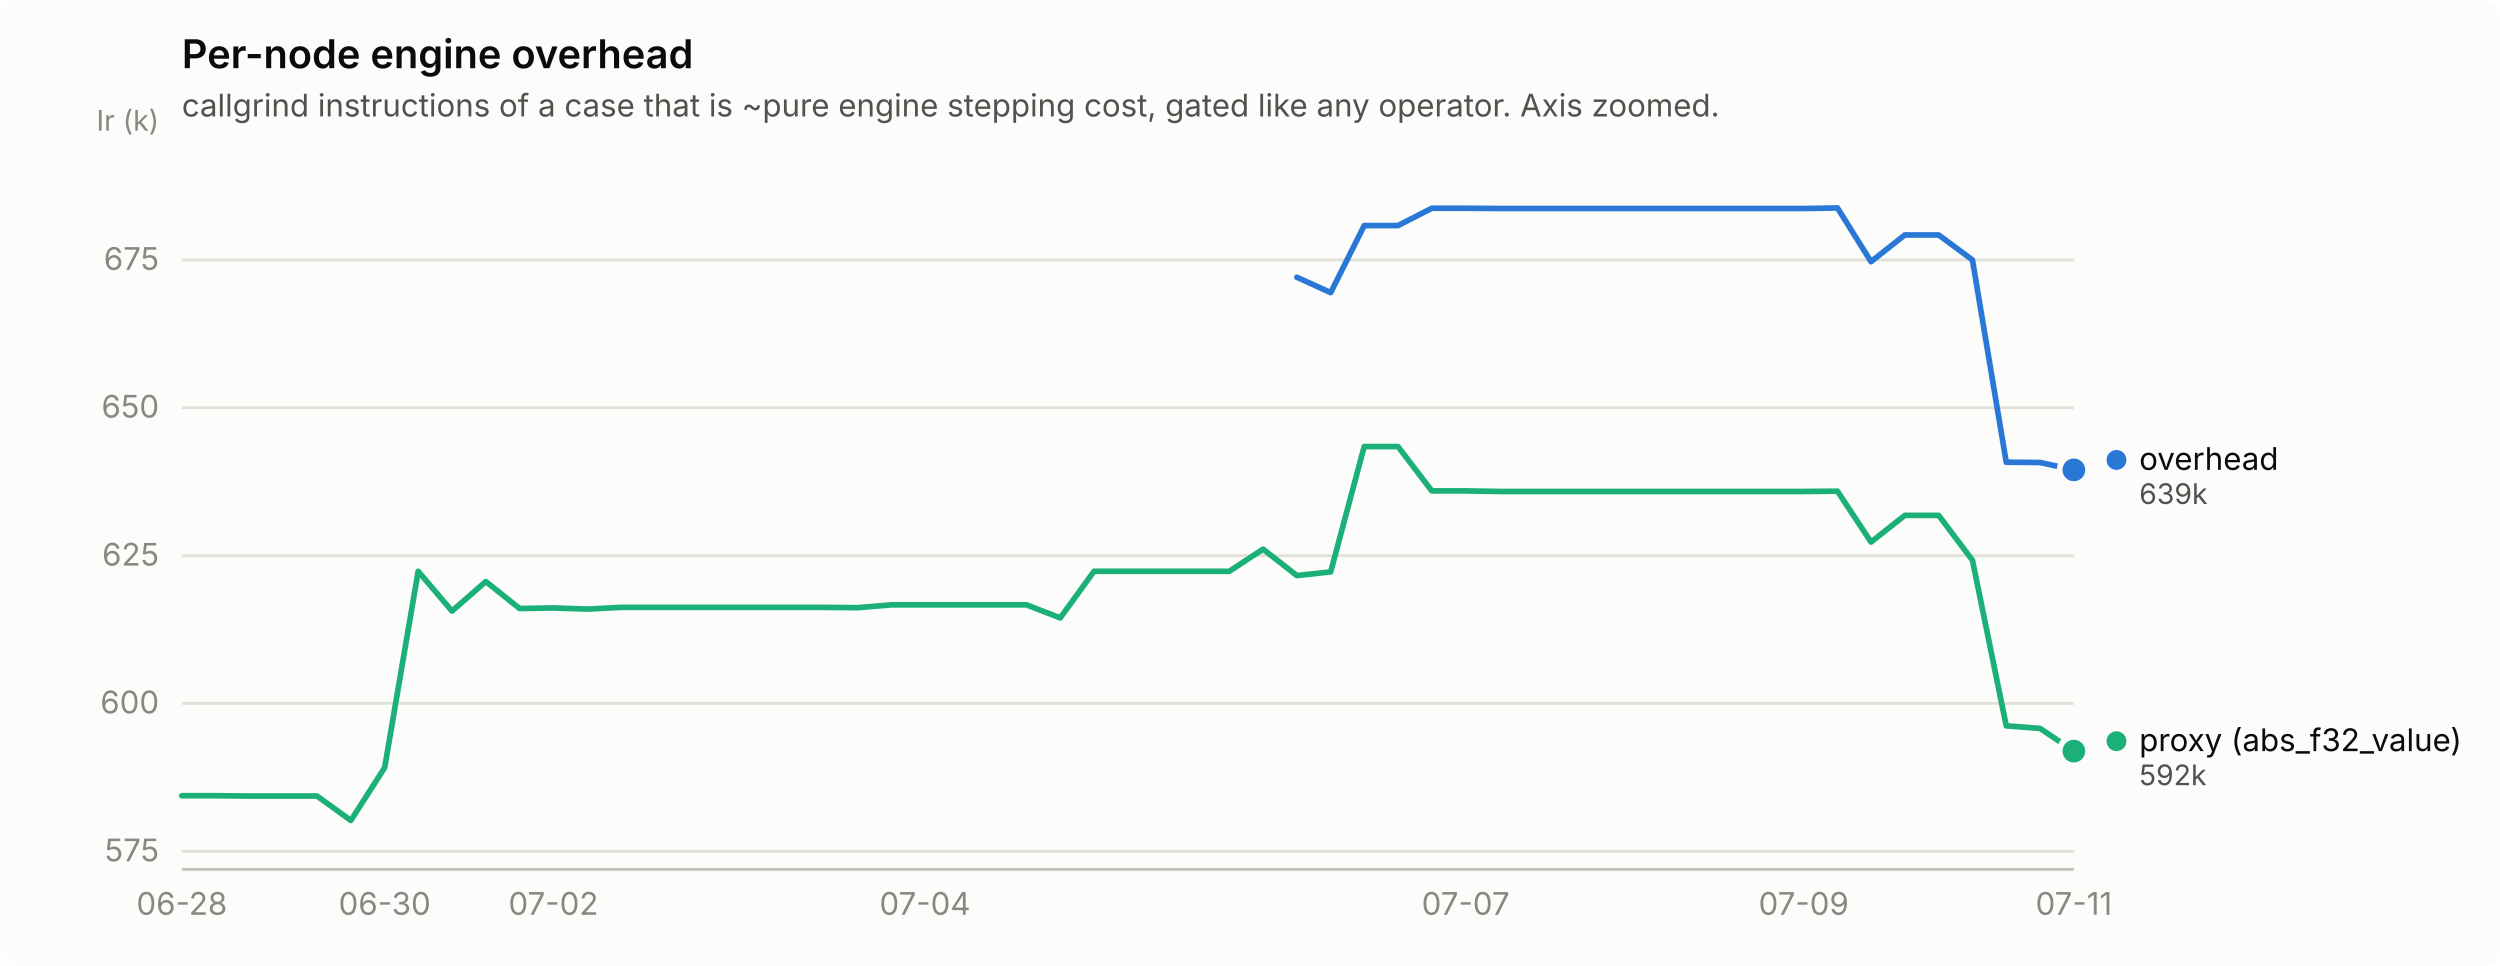
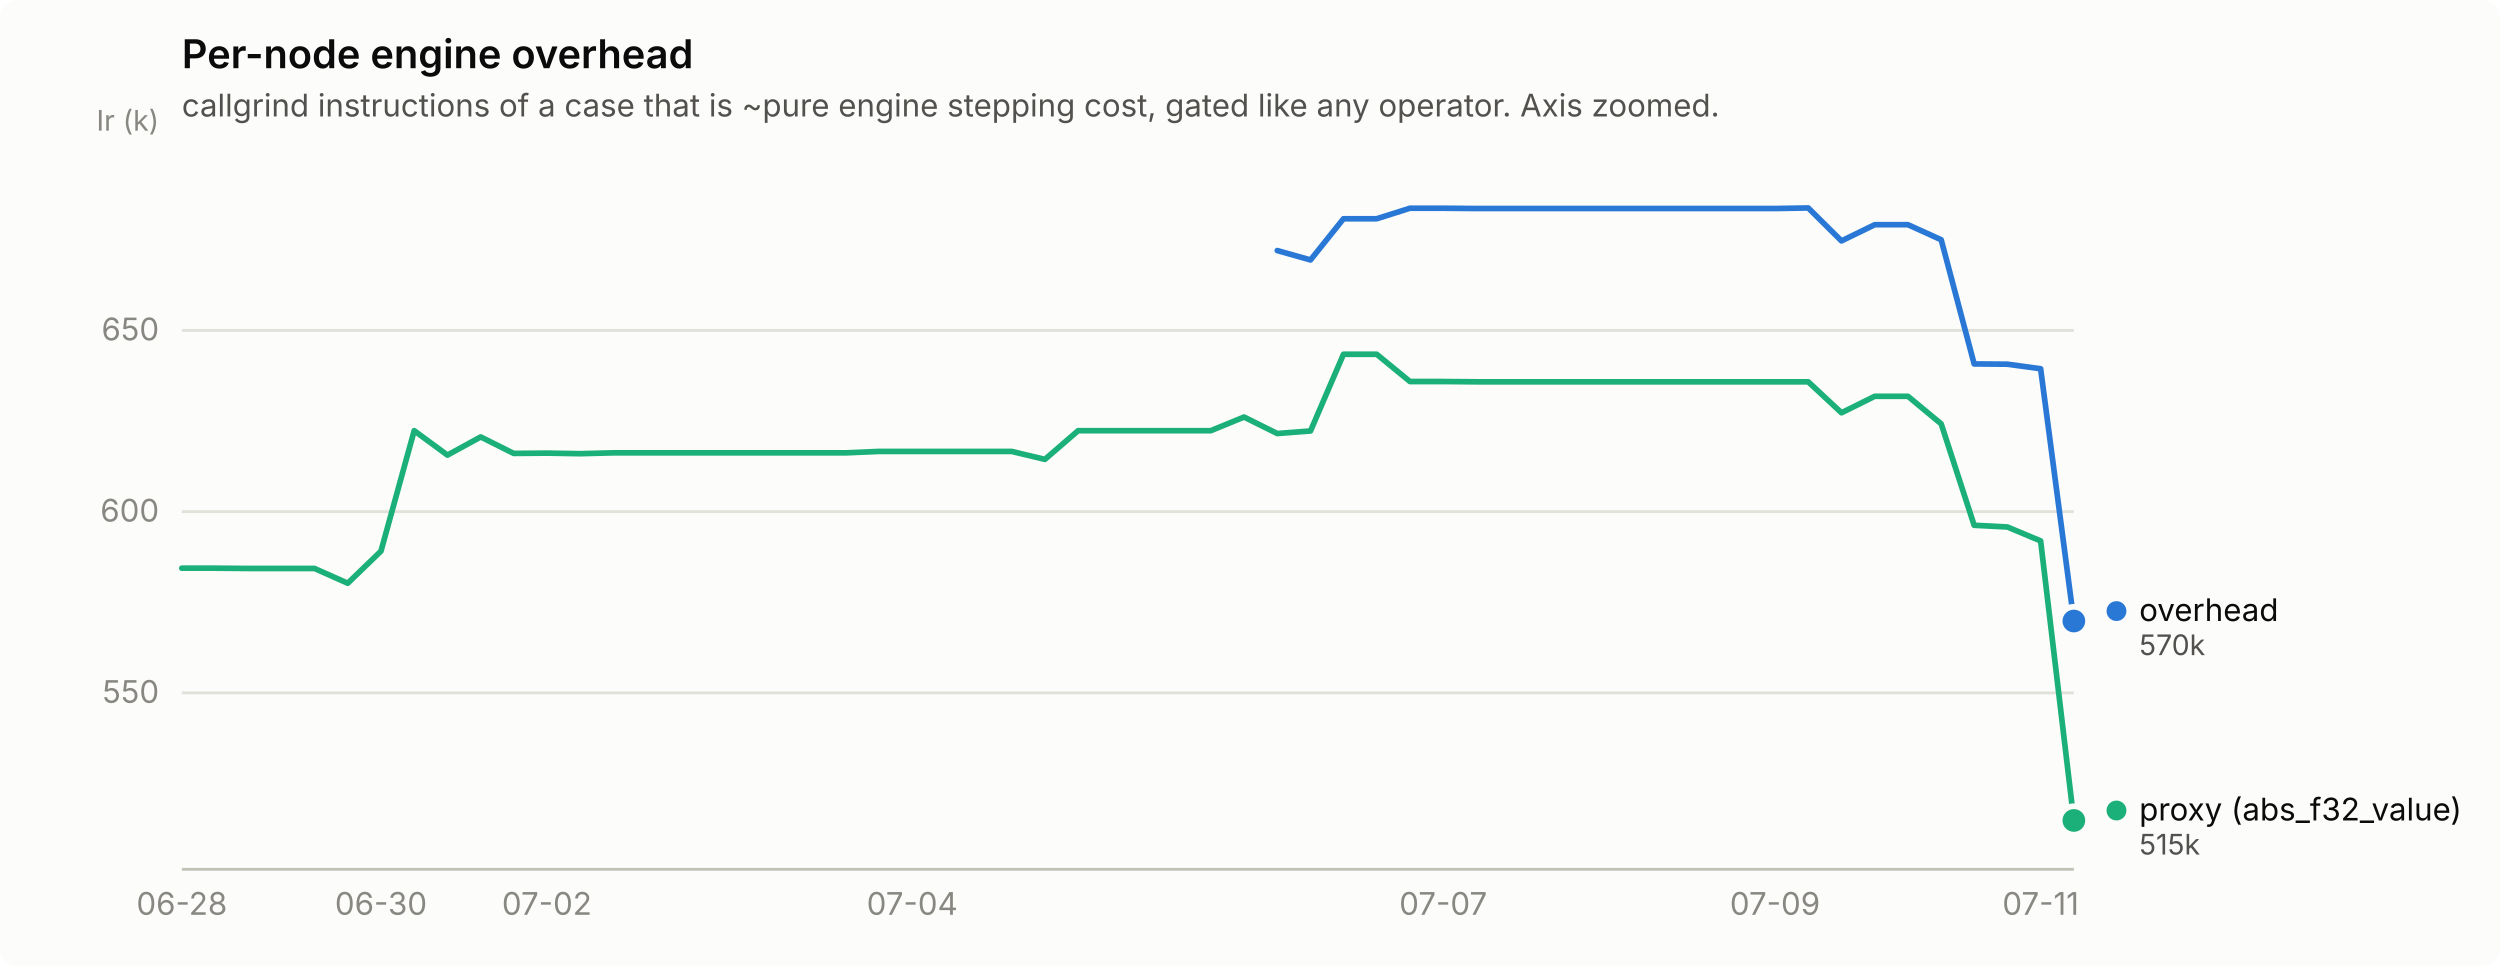
<svg xmlns="http://www.w3.org/2000/svg" width="880" height="340" viewBox="0 0 880 340" role="img" aria-label="Per-node engine overhead">
  <rect width="880" height="340" rx="6" fill="#fcfcfb" />
  <text x="64" y="24" font-family="system-ui, -apple-system, &quot;Segoe UI&quot;, sans-serif" font-size="14" font-weight="600" fill="#0b0b0b">Per-node engine overhead</text>
  <text x="64" y="41" font-family="system-ui, -apple-system, &quot;Segoe UI&quot;, sans-serif" font-size="11" fill="#52514e">callgrind instructions of a case that is ~pure engine stepping cost, gated like any operator. Axis zoomed.</text>
-   <line x1="64" y1="299.7" x2="730" y2="299.7" stroke="#e1e0d9" stroke-width="1" />
-   <text x="56" y="303.2" text-anchor="end" font-family="system-ui, -apple-system, &quot;Segoe UI&quot;, sans-serif" font-size="11" style="font-variant-numeric: tabular-nums" fill="#898781">575</text>
-   <line x1="64" y1="247.6" x2="730" y2="247.6" stroke="#e1e0d9" stroke-width="1" />
-   <text x="56" y="251.1" text-anchor="end" font-family="system-ui, -apple-system, &quot;Segoe UI&quot;, sans-serif" font-size="11" style="font-variant-numeric: tabular-nums" fill="#898781">600</text>
-   <line x1="64" y1="195.6" x2="730" y2="195.6" stroke="#e1e0d9" stroke-width="1" />
-   <text x="56" y="199.1" text-anchor="end" font-family="system-ui, -apple-system, &quot;Segoe UI&quot;, sans-serif" font-size="11" style="font-variant-numeric: tabular-nums" fill="#898781">625</text>
-   <line x1="64" y1="143.5" x2="730" y2="143.5" stroke="#e1e0d9" stroke-width="1" />
-   <text x="56" y="147.0" text-anchor="end" font-family="system-ui, -apple-system, &quot;Segoe UI&quot;, sans-serif" font-size="11" style="font-variant-numeric: tabular-nums" fill="#898781">650</text>
-   <line x1="64" y1="91.5" x2="730" y2="91.5" stroke="#e1e0d9" stroke-width="1" />
-   <text x="56" y="95.0" text-anchor="end" font-family="system-ui, -apple-system, &quot;Segoe UI&quot;, sans-serif" font-size="11" style="font-variant-numeric: tabular-nums" fill="#898781">675</text>
+   <line x1="64" y1="243.9" x2="730" y2="243.9" stroke="#e1e0d9" stroke-width="1" />
+   <text x="56" y="247.4" text-anchor="end" font-family="system-ui, -apple-system, &quot;Segoe UI&quot;, sans-serif" font-size="11" style="font-variant-numeric: tabular-nums" fill="#898781">550</text>
+   <line x1="64" y1="180.1" x2="730" y2="180.1" stroke="#e1e0d9" stroke-width="1" />
+   <text x="56" y="183.6" text-anchor="end" font-family="system-ui, -apple-system, &quot;Segoe UI&quot;, sans-serif" font-size="11" style="font-variant-numeric: tabular-nums" fill="#898781">600</text>
+   <line x1="64" y1="116.3" x2="730" y2="116.3" stroke="#e1e0d9" stroke-width="1" />
+   <text x="56" y="119.8" text-anchor="end" font-family="system-ui, -apple-system, &quot;Segoe UI&quot;, sans-serif" font-size="11" style="font-variant-numeric: tabular-nums" fill="#898781">650</text>
  <text x="56" y="46" text-anchor="end" font-family="system-ui, -apple-system, &quot;Segoe UI&quot;, sans-serif" font-size="10" fill="#898781">Ir (k)</text>
  <line x1="64" y1="306" x2="730" y2="306" stroke="#c3c2b7" stroke-width="1" />
  <text x="64.0" y="322" text-anchor="middle" font-family="system-ui, -apple-system, &quot;Segoe UI&quot;, sans-serif" font-size="11" style="font-variant-numeric: tabular-nums" fill="#898781">06-28</text>
-   <text x="135.4" y="322" text-anchor="middle" font-family="system-ui, -apple-system, &quot;Segoe UI&quot;, sans-serif" font-size="11" style="font-variant-numeric: tabular-nums" fill="#898781">06-30</text>
-   <text x="194.8" y="322" text-anchor="middle" font-family="system-ui, -apple-system, &quot;Segoe UI&quot;, sans-serif" font-size="11" style="font-variant-numeric: tabular-nums" fill="#898781">07-02</text>
-   <text x="325.6" y="322" text-anchor="middle" font-family="system-ui, -apple-system, &quot;Segoe UI&quot;, sans-serif" font-size="11" style="font-variant-numeric: tabular-nums" fill="#898781">07-04</text>
-   <text x="515.9" y="322" text-anchor="middle" font-family="system-ui, -apple-system, &quot;Segoe UI&quot;, sans-serif" font-size="11" style="font-variant-numeric: tabular-nums" fill="#898781">07-07</text>
-   <text x="634.9" y="322" text-anchor="middle" font-family="system-ui, -apple-system, &quot;Segoe UI&quot;, sans-serif" font-size="11" style="font-variant-numeric: tabular-nums" fill="#898781">07-09</text>
-   <text x="730.0" y="322" text-anchor="middle" font-family="system-ui, -apple-system, &quot;Segoe UI&quot;, sans-serif" font-size="11" style="font-variant-numeric: tabular-nums" fill="#898781">07-11</text>
-   <path d="M456.5,97.6 L468.4,103.0 L480.2,79.4 L492.1,79.4 L504.0,73.3 L515.9,73.3 L527.8,73.4 L539.7,73.4 L551.6,73.4 L563.5,73.4 L575.4,73.4 L587.3,73.4 L599.2,73.4 L611.1,73.4 L623.0,73.4 L634.9,73.4 L646.8,73.2 L658.6,92.1 L670.5,82.7 L682.4,82.7 L694.3,91.5 L706.2,162.7 L718.1,162.8 L730.0,165.4" fill="none" stroke="#2a78d6" stroke-width="2" stroke-linejoin="round" stroke-linecap="round" />
-   <circle cx="730.0" cy="165.4" r="6" fill="#fcfcfb" />
-   <circle cx="730.0" cy="165.4" r="4" fill="#2a78d6" />
-   <path d="M64.0,280.1 L75.9,280.1 L87.8,280.2 L99.7,280.2 L111.6,280.2 L123.5,288.8 L135.4,270.2 L147.2,201.1 L159.1,215.1 L171.0,204.7 L182.9,214.2 L194.8,214.0 L206.7,214.4 L218.6,213.8 L230.5,213.8 L242.4,213.8 L254.3,213.8 L266.2,213.8 L278.1,213.8 L290.0,213.8 L301.9,213.9 L313.8,212.9 L325.6,212.9 L337.5,212.9 L349.4,212.9 L361.3,212.9 L373.2,217.5 L385.1,201.1 L397.0,201.1 L408.9,201.1 L420.8,201.1 L432.7,201.1 L444.6,193.3 L456.5,202.6 L468.4,201.3 L480.2,157.2 L492.1,157.2 L504.0,172.8 L515.9,172.8 L527.8,173.0 L539.7,173.0 L551.6,173.0 L563.5,173.0 L575.4,173.0 L587.3,173.0 L599.2,173.0 L611.1,173.0 L623.0,173.0 L634.9,173.0 L646.8,172.9 L658.6,190.8 L670.5,181.4 L682.4,181.4 L694.3,197.2 L706.2,255.5 L718.1,256.4 L730.0,264.4" fill="none" stroke="#1baf7a" stroke-width="2" stroke-linejoin="round" stroke-linecap="round" />
-   <circle cx="730.0" cy="264.4" r="6" fill="#fcfcfb" />
-   <circle cx="730.0" cy="264.4" r="4" fill="#1baf7a" />
-   <circle cx="745.0" cy="161.9" r="3.5" fill="#2a78d6" />
-   <text x="753.0" y="165.4" font-family="system-ui, -apple-system, &quot;Segoe UI&quot;, sans-serif" font-size="11" fill="#0b0b0b">overhead</text>
-   <text x="753.0" y="177.4" font-family="system-ui, -apple-system, &quot;Segoe UI&quot;, sans-serif" font-size="10" style="font-variant-numeric: tabular-nums" fill="#52514e">639k</text>
-   <circle cx="745.0" cy="260.9" r="3.5" fill="#1baf7a" />
-   <text x="753.0" y="264.4" font-family="system-ui, -apple-system, &quot;Segoe UI&quot;, sans-serif" font-size="11" fill="#0b0b0b">proxy (abs_f32_value)</text>
-   <text x="753.0" y="276.4" font-family="system-ui, -apple-system, &quot;Segoe UI&quot;, sans-serif" font-size="10" style="font-variant-numeric: tabular-nums" fill="#52514e">592k</text>
+   <text x="134.1" y="322" text-anchor="middle" font-family="system-ui, -apple-system, &quot;Segoe UI&quot;, sans-serif" font-size="11" style="font-variant-numeric: tabular-nums" fill="#898781">06-30</text>
+   <text x="192.5" y="322" text-anchor="middle" font-family="system-ui, -apple-system, &quot;Segoe UI&quot;, sans-serif" font-size="11" style="font-variant-numeric: tabular-nums" fill="#898781">07-02</text>
+   <text x="321.1" y="322" text-anchor="middle" font-family="system-ui, -apple-system, &quot;Segoe UI&quot;, sans-serif" font-size="11" style="font-variant-numeric: tabular-nums" fill="#898781">07-04</text>
+   <text x="508.0" y="322" text-anchor="middle" font-family="system-ui, -apple-system, &quot;Segoe UI&quot;, sans-serif" font-size="11" style="font-variant-numeric: tabular-nums" fill="#898781">07-07</text>
+   <text x="624.8" y="322" text-anchor="middle" font-family="system-ui, -apple-system, &quot;Segoe UI&quot;, sans-serif" font-size="11" style="font-variant-numeric: tabular-nums" fill="#898781">07-09</text>
+   <text x="718.3" y="322" text-anchor="middle" font-family="system-ui, -apple-system, &quot;Segoe UI&quot;, sans-serif" font-size="11" style="font-variant-numeric: tabular-nums" fill="#898781">07-11</text>
+   <path d="M449.6,88.2 L461.3,91.5 L472.9,77.0 L484.6,77.0 L496.3,73.3 L508.0,73.3 L519.7,73.4 L531.4,73.4 L543.1,73.4 L554.7,73.4 L566.4,73.4 L578.1,73.4 L589.8,73.4 L601.5,73.4 L613.2,73.4 L624.8,73.4 L636.5,73.2 L648.2,84.8 L659.9,79.1 L671.6,79.1 L683.3,84.4 L694.9,128.1 L706.6,128.2 L718.3,129.8 L730.0,218.6" fill="none" stroke="#2a78d6" stroke-width="2" stroke-linejoin="round" stroke-linecap="round" />
+   <circle cx="730.0" cy="218.6" r="6" fill="#fcfcfb" />
+   <circle cx="730.0" cy="218.6" r="4" fill="#2a78d6" />
+   <path d="M64.0,200.0 L75.7,200.0 L87.4,200.1 L99.1,200.1 L110.7,200.1 L122.4,205.3 L134.1,194.0 L145.8,151.6 L157.5,160.2 L169.2,153.8 L180.8,159.6 L192.5,159.5 L204.2,159.7 L215.9,159.4 L227.6,159.4 L239.3,159.4 L250.9,159.4 L262.6,159.4 L274.3,159.4 L286.0,159.4 L297.7,159.4 L309.4,158.9 L321.1,158.9 L332.7,158.9 L344.4,158.9 L356.1,158.9 L367.8,161.7 L379.5,151.6 L391.2,151.6 L402.8,151.6 L414.5,151.6 L426.2,151.6 L437.9,146.8 L449.6,152.6 L461.3,151.7 L472.9,124.7 L484.6,124.7 L496.3,134.3 L508.0,134.3 L519.7,134.4 L531.4,134.4 L543.1,134.4 L554.7,134.4 L566.4,134.4 L578.1,134.4 L589.8,134.4 L601.5,134.4 L613.2,134.4 L624.8,134.4 L636.5,134.4 L648.2,145.3 L659.9,139.5 L671.6,139.5 L683.3,149.2 L694.9,184.9 L706.6,185.5 L718.3,190.4 L730.0,288.8" fill="none" stroke="#1baf7a" stroke-width="2" stroke-linejoin="round" stroke-linecap="round" />
+   <circle cx="730.0" cy="288.8" r="6" fill="#fcfcfb" />
+   <circle cx="730.0" cy="288.8" r="4" fill="#1baf7a" />
+   <circle cx="745.0" cy="215.1" r="3.5" fill="#2a78d6" />
+   <text x="753.0" y="218.6" font-family="system-ui, -apple-system, &quot;Segoe UI&quot;, sans-serif" font-size="11" fill="#0b0b0b">overhead</text>
+   <text x="753.0" y="230.6" font-family="system-ui, -apple-system, &quot;Segoe UI&quot;, sans-serif" font-size="10" style="font-variant-numeric: tabular-nums" fill="#52514e">570k</text>
+   <circle cx="745.0" cy="285.3" r="3.5" fill="#1baf7a" />
+   <text x="753.0" y="288.8" font-family="system-ui, -apple-system, &quot;Segoe UI&quot;, sans-serif" font-size="11" fill="#0b0b0b">proxy (abs_f32_value)</text>
+   <text x="753.0" y="300.8" font-family="system-ui, -apple-system, &quot;Segoe UI&quot;, sans-serif" font-size="10" style="font-variant-numeric: tabular-nums" fill="#52514e">515k</text>
</svg>
